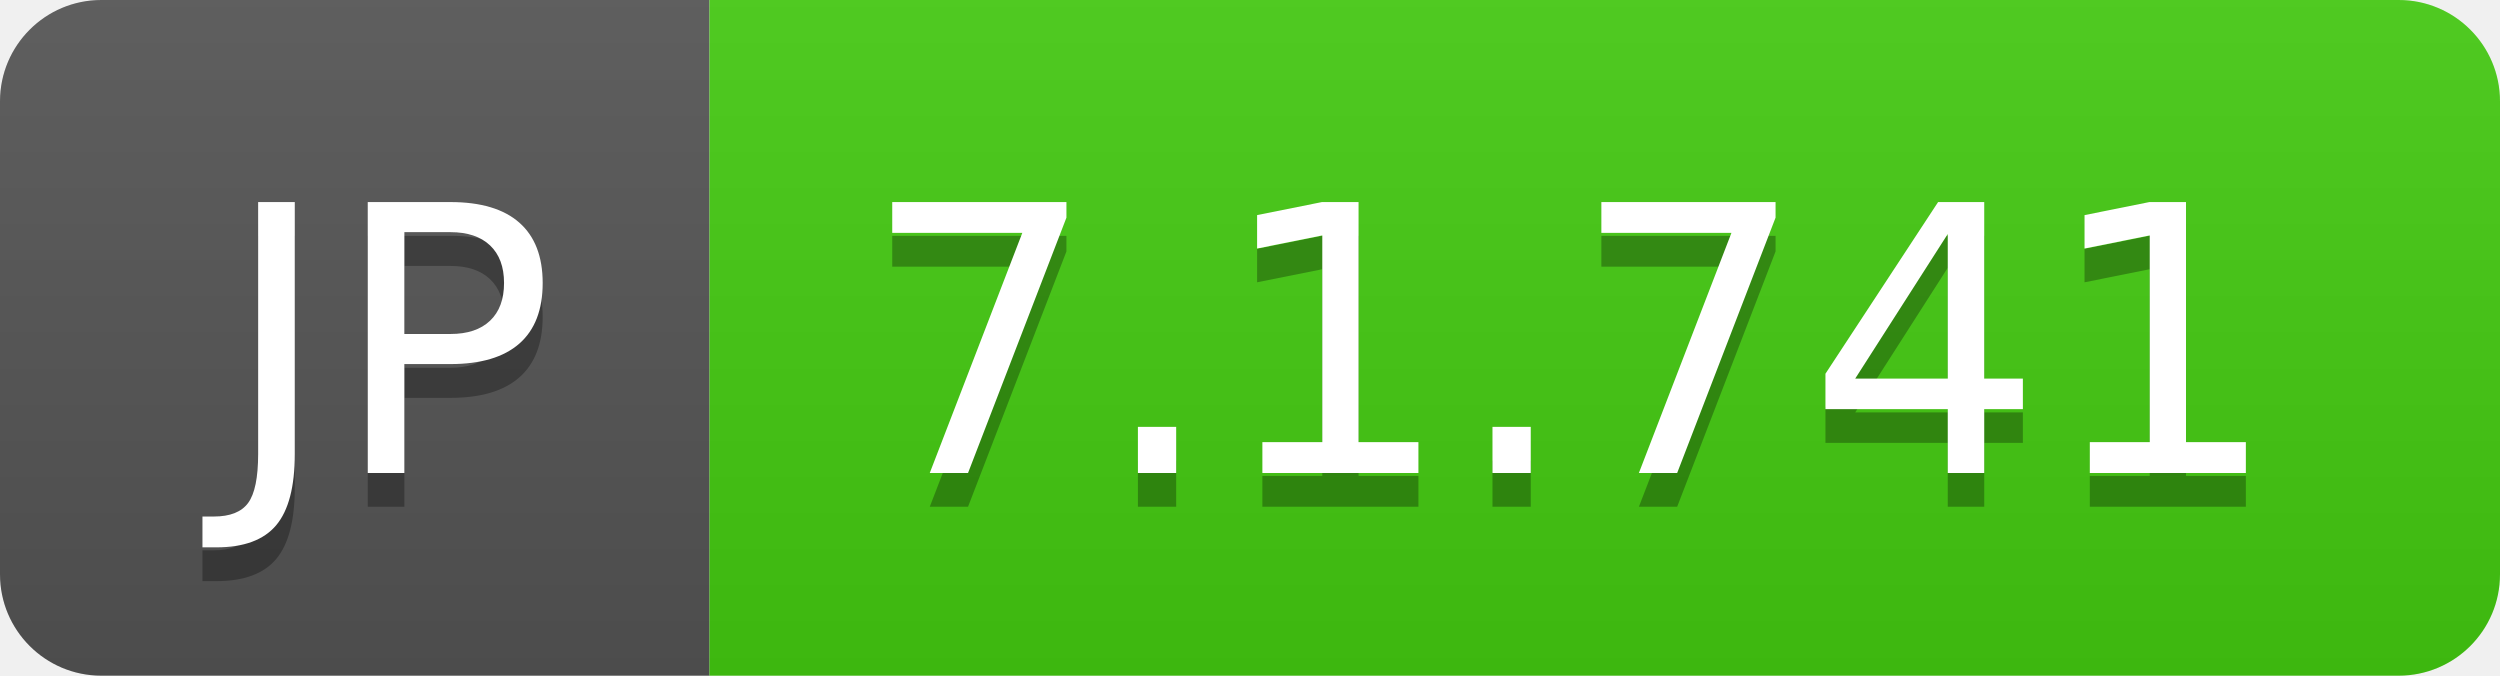
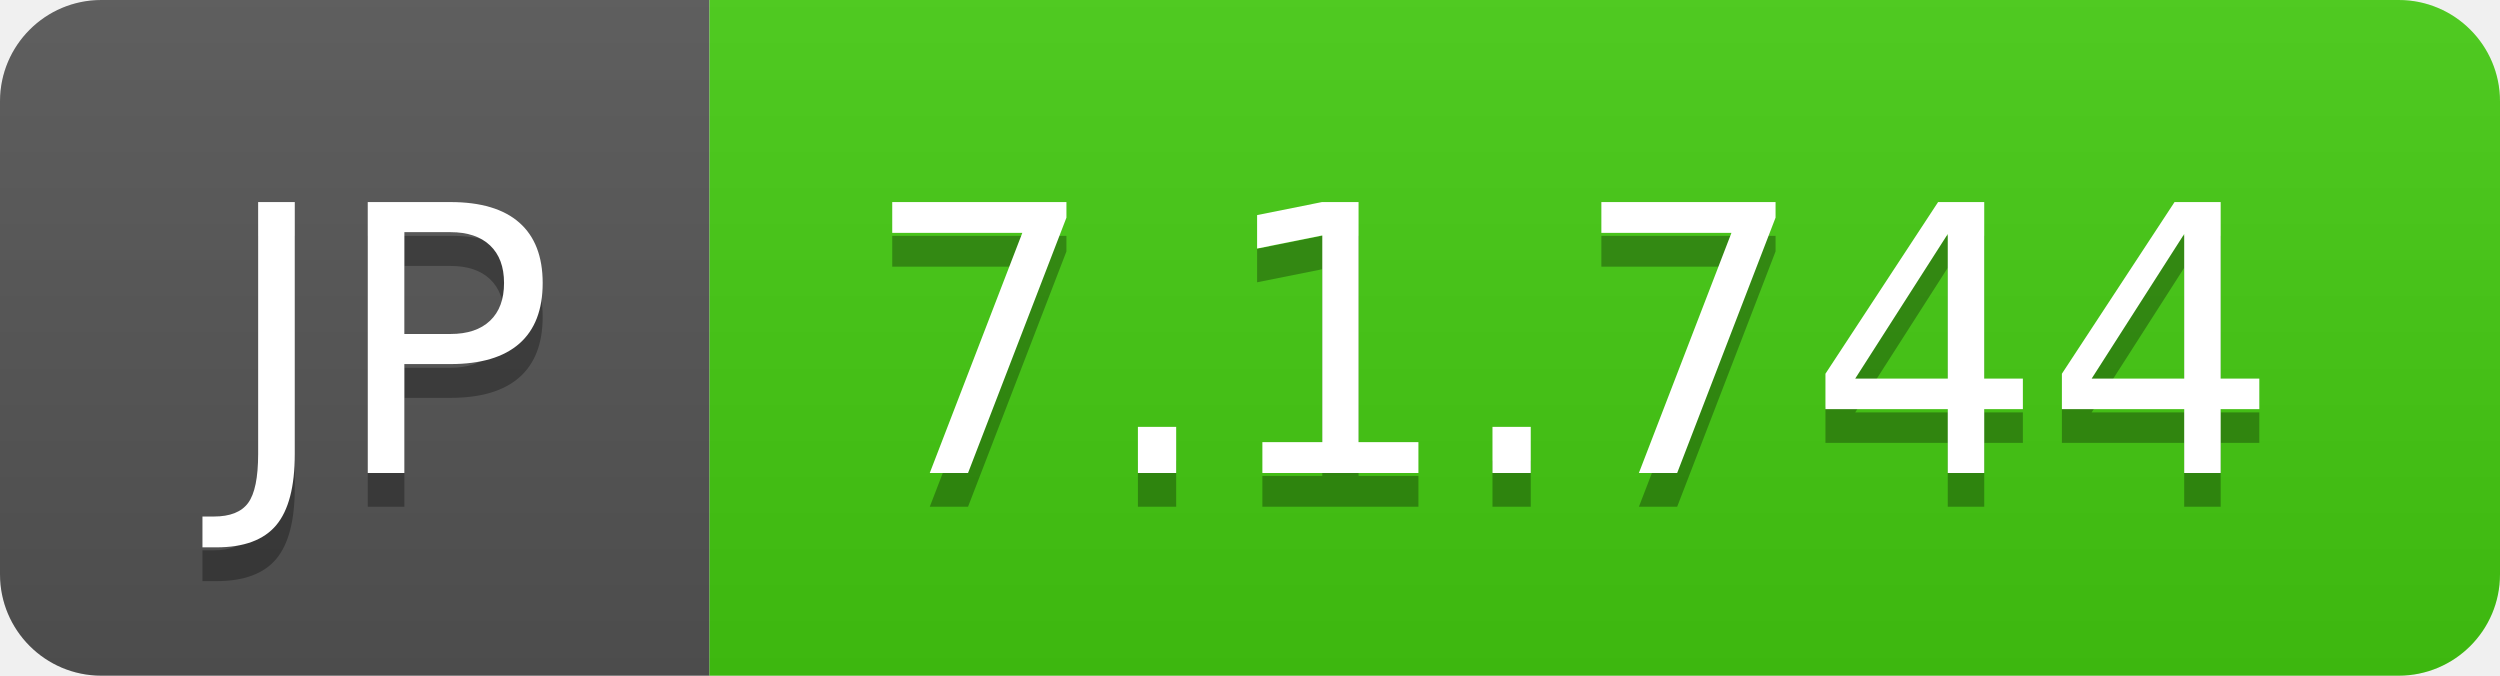
- <svg xmlns="http://www.w3.org/2000/svg" width="74" height="20" role="img" aria-label="JP: 7.1.741">
+ <svg xmlns="http://www.w3.org/2000/svg" width="74" height="20" role="img" aria-label="JP: 7.1.744">
  <linearGradient id="s" x2="0" y2="100%">
    <stop offset="0" stop-color="#bbb" stop-opacity=".1" />
    <stop offset="1" stop-opacity=".1" />
  </linearGradient>
  <clipPath id="r">
    <rect width="74" height="20" rx="3" fill="#fff" />
  </clipPath>
  <g clip-path="url(#r)">
    <rect width="21" height="20" fill="#555" />
    <rect x="21" width="53" height="20" fill="#4c1" />
    <rect width="74" height="20" fill="url(#s)" />
  </g>
  <g fill="#fff" text-anchor="middle" font-family="Verdana,Geneva,DejaVu Sans,sans-serif" text-rendering="geometricPrecision" font-size="110">
    <text aria-hidden="true" x="115" y="150" fill="#010101" fill-opacity=".3" transform="scale(.1)" textLength="110">JP</text>
    <text x="115" y="140" transform="scale(.1)" fill="#fff" textLength="110">JP</text>
-     <text aria-hidden="true" x="465" y="150" fill="#010101" fill-opacity=".3" transform="scale(.1)" textLength="430">7.1.741</text>
-     <text x="465" y="140" transform="scale(.1)" fill="#fff" textLength="430">7.1.741</text>
+     <text aria-hidden="true" x="465" y="150" fill="#010101" fill-opacity=".3" transform="scale(.1)" textLength="430">7.1.744</text>
+     <text x="465" y="140" transform="scale(.1)" fill="#fff" textLength="430">7.1.744</text>
  </g>
</svg>
